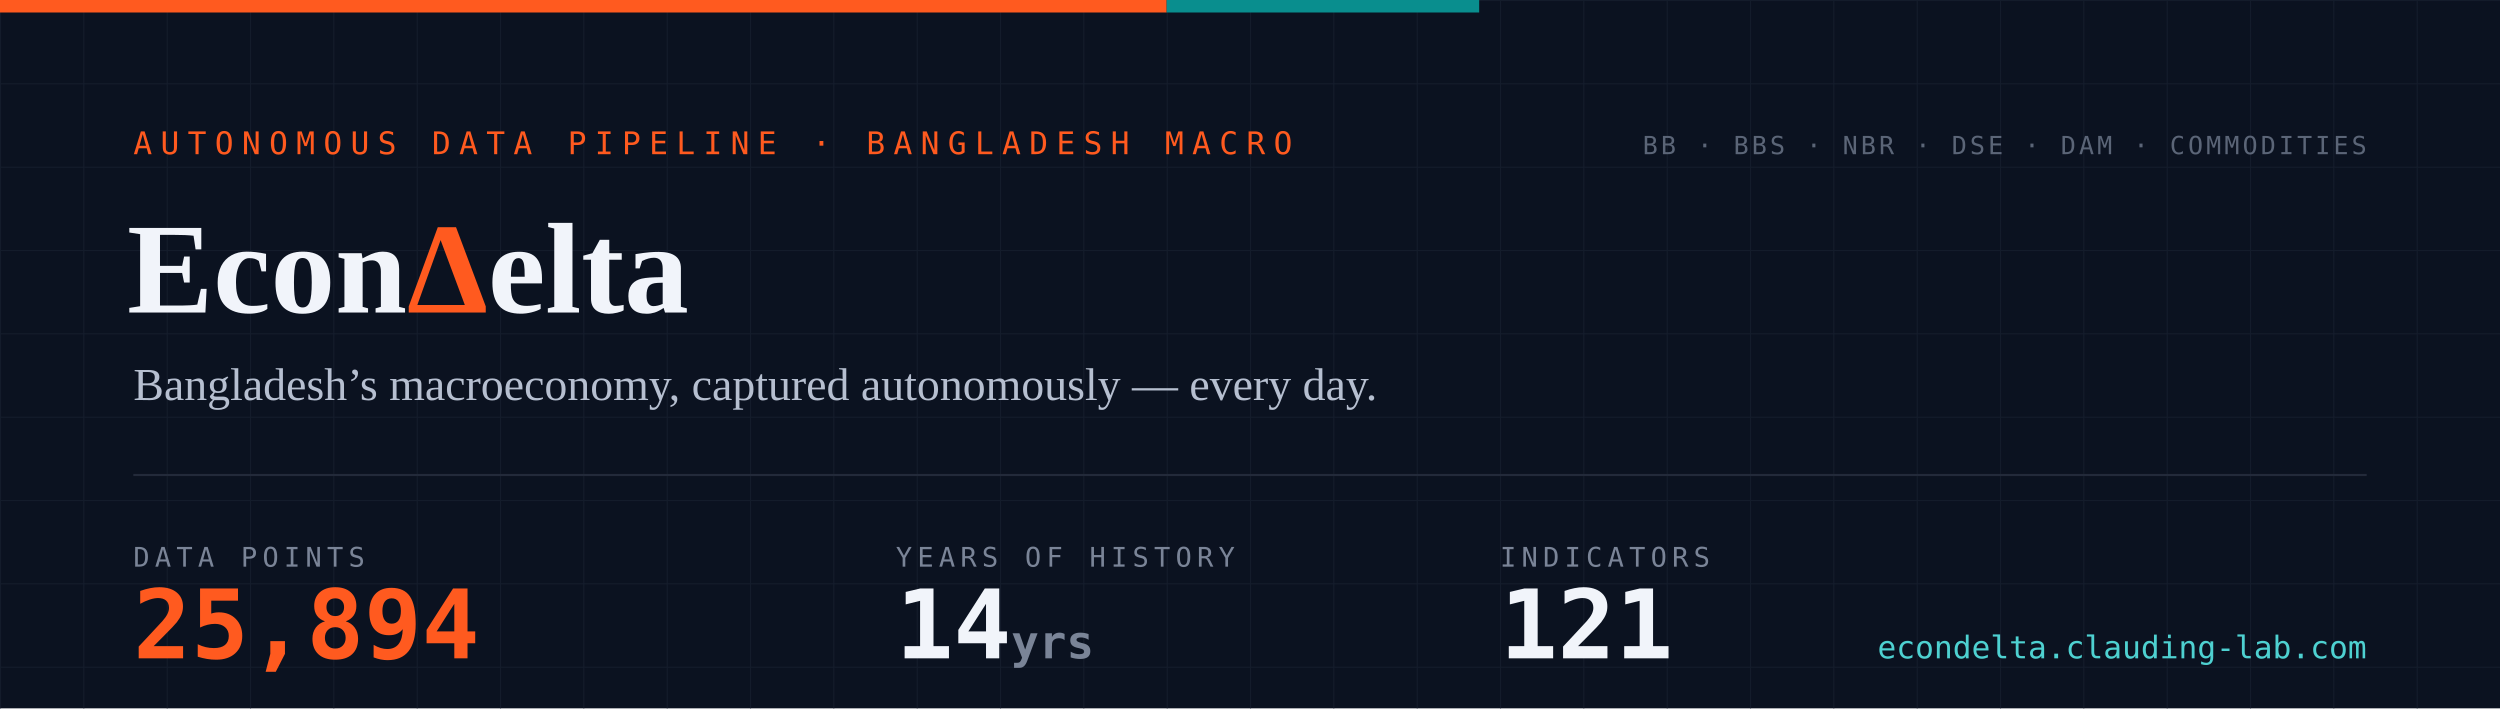
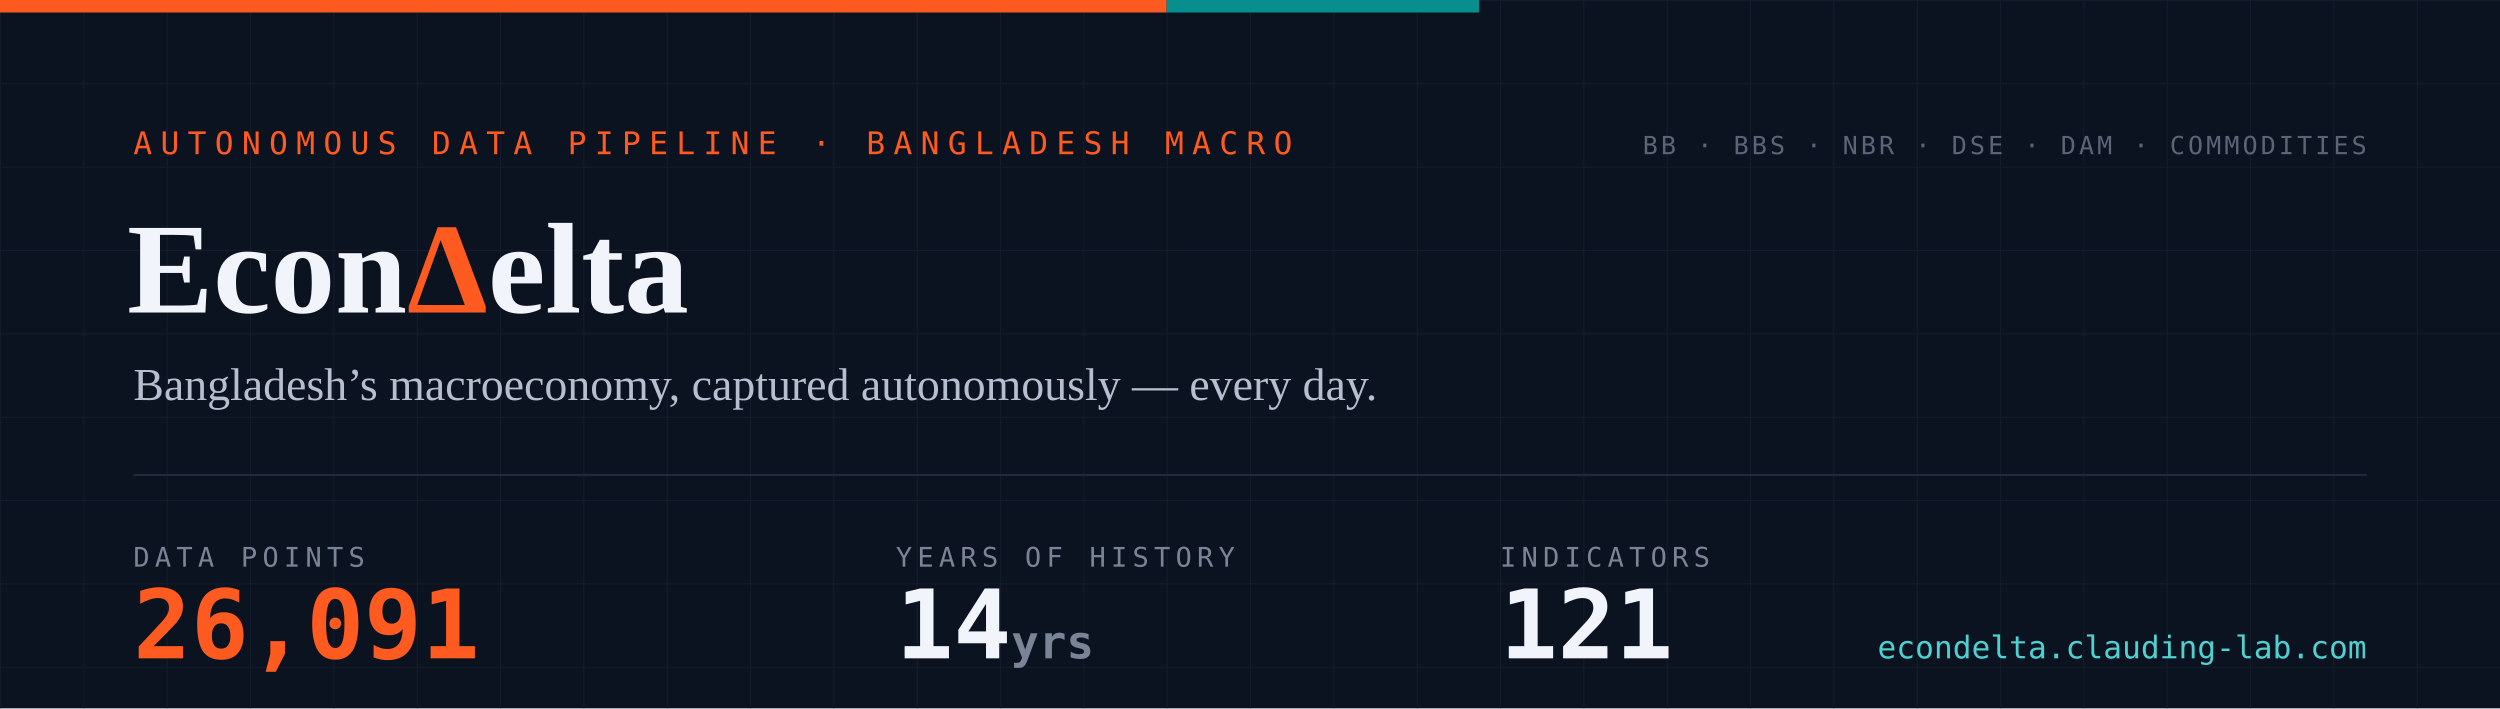
- <svg xmlns="http://www.w3.org/2000/svg" width="1200" height="340" viewBox="0 0 1200 340" role="img" aria-label="EconDelta — 25,894 data points across 121 indicators, 14 years of history since 2012">
+ <svg xmlns="http://www.w3.org/2000/svg" width="1200" height="340" viewBox="0 0 1200 340" role="img" aria-label="EconDelta — 26,091 data points across 121 indicators, 14 years of history since 2012">
  <defs>
    <pattern id="g" width="40" height="40" patternUnits="userSpaceOnUse">
      <path d="M40 0H0V40" fill="none" stroke="#141c2b" stroke-width="1" />
    </pattern>
    <style>
      .mono{font-family:ui-monospace,'SF Mono','Cascadia Code',Menlo,Consolas,monospace}
      .serif{font-family:Georgia,'Times New Roman',serif}
    </style>
  </defs>
  <rect width="1200" height="340" fill="#0b1220" />
  <rect width="1200" height="340" fill="url(#g)" />
  <rect width="560" height="6" fill="#ff5a1f" />
  <rect x="560" width="150" height="6" fill="#098e8e" />
  <text x="64" y="74" class="mono" font-size="15" letter-spacing="4" fill="#ff5a1f">AUTONOMOUS DATA PIPELINE · BANGLADESH MACRO</text>
  <text x="61" y="150" class="serif" font-size="62" font-weight="700" fill="#f1f4fa">Econ<tspan fill="#ff5a1f">Δ</tspan>elta</text>
  <text x="64" y="192" class="serif" font-size="22" fill="#b6bfd0">Bangladesh’s macroeconomy, captured autonomously — every day.</text>
  <line x1="64" y1="228" x2="1136" y2="228" stroke="#232a3a" stroke-width="1" />
  <text x="64" y="272" class="mono" font-size="13" letter-spacing="2.5" fill="#7a8497">DATA POINTS</text>
-   <text x="64" y="316" class="mono" font-size="46" font-weight="700" fill="#ff5a1f">25,894</text>
+   <text x="64" y="316" class="mono" font-size="46" font-weight="700" fill="#ff5a1f">26,091</text>
  <text x="430" y="272" class="mono" font-size="13" letter-spacing="2.5" fill="#7a8497">YEARS OF HISTORY</text>
  <text x="430" y="316" class="mono" font-size="46" font-weight="700" fill="#f1f4fa">14<tspan font-size="22" fill="#7a8497"> yrs</tspan>
  </text>
  <text x="720" y="272" class="mono" font-size="13" letter-spacing="2.5" fill="#7a8497">INDICATORS</text>
  <text x="720" y="316" class="mono" font-size="46" font-weight="700" fill="#f1f4fa">121</text>
  <text x="1136" y="74" text-anchor="end" class="mono" font-size="12" letter-spacing="1.5" fill="#5b6577">BB · BBS · NBR · DSE · DAM · COMMODITIES</text>
  <text x="1136" y="316" text-anchor="end" class="mono" font-size="15" fill="#4ed1d1">econdelta.clauding-lab.com</text>
</svg>
